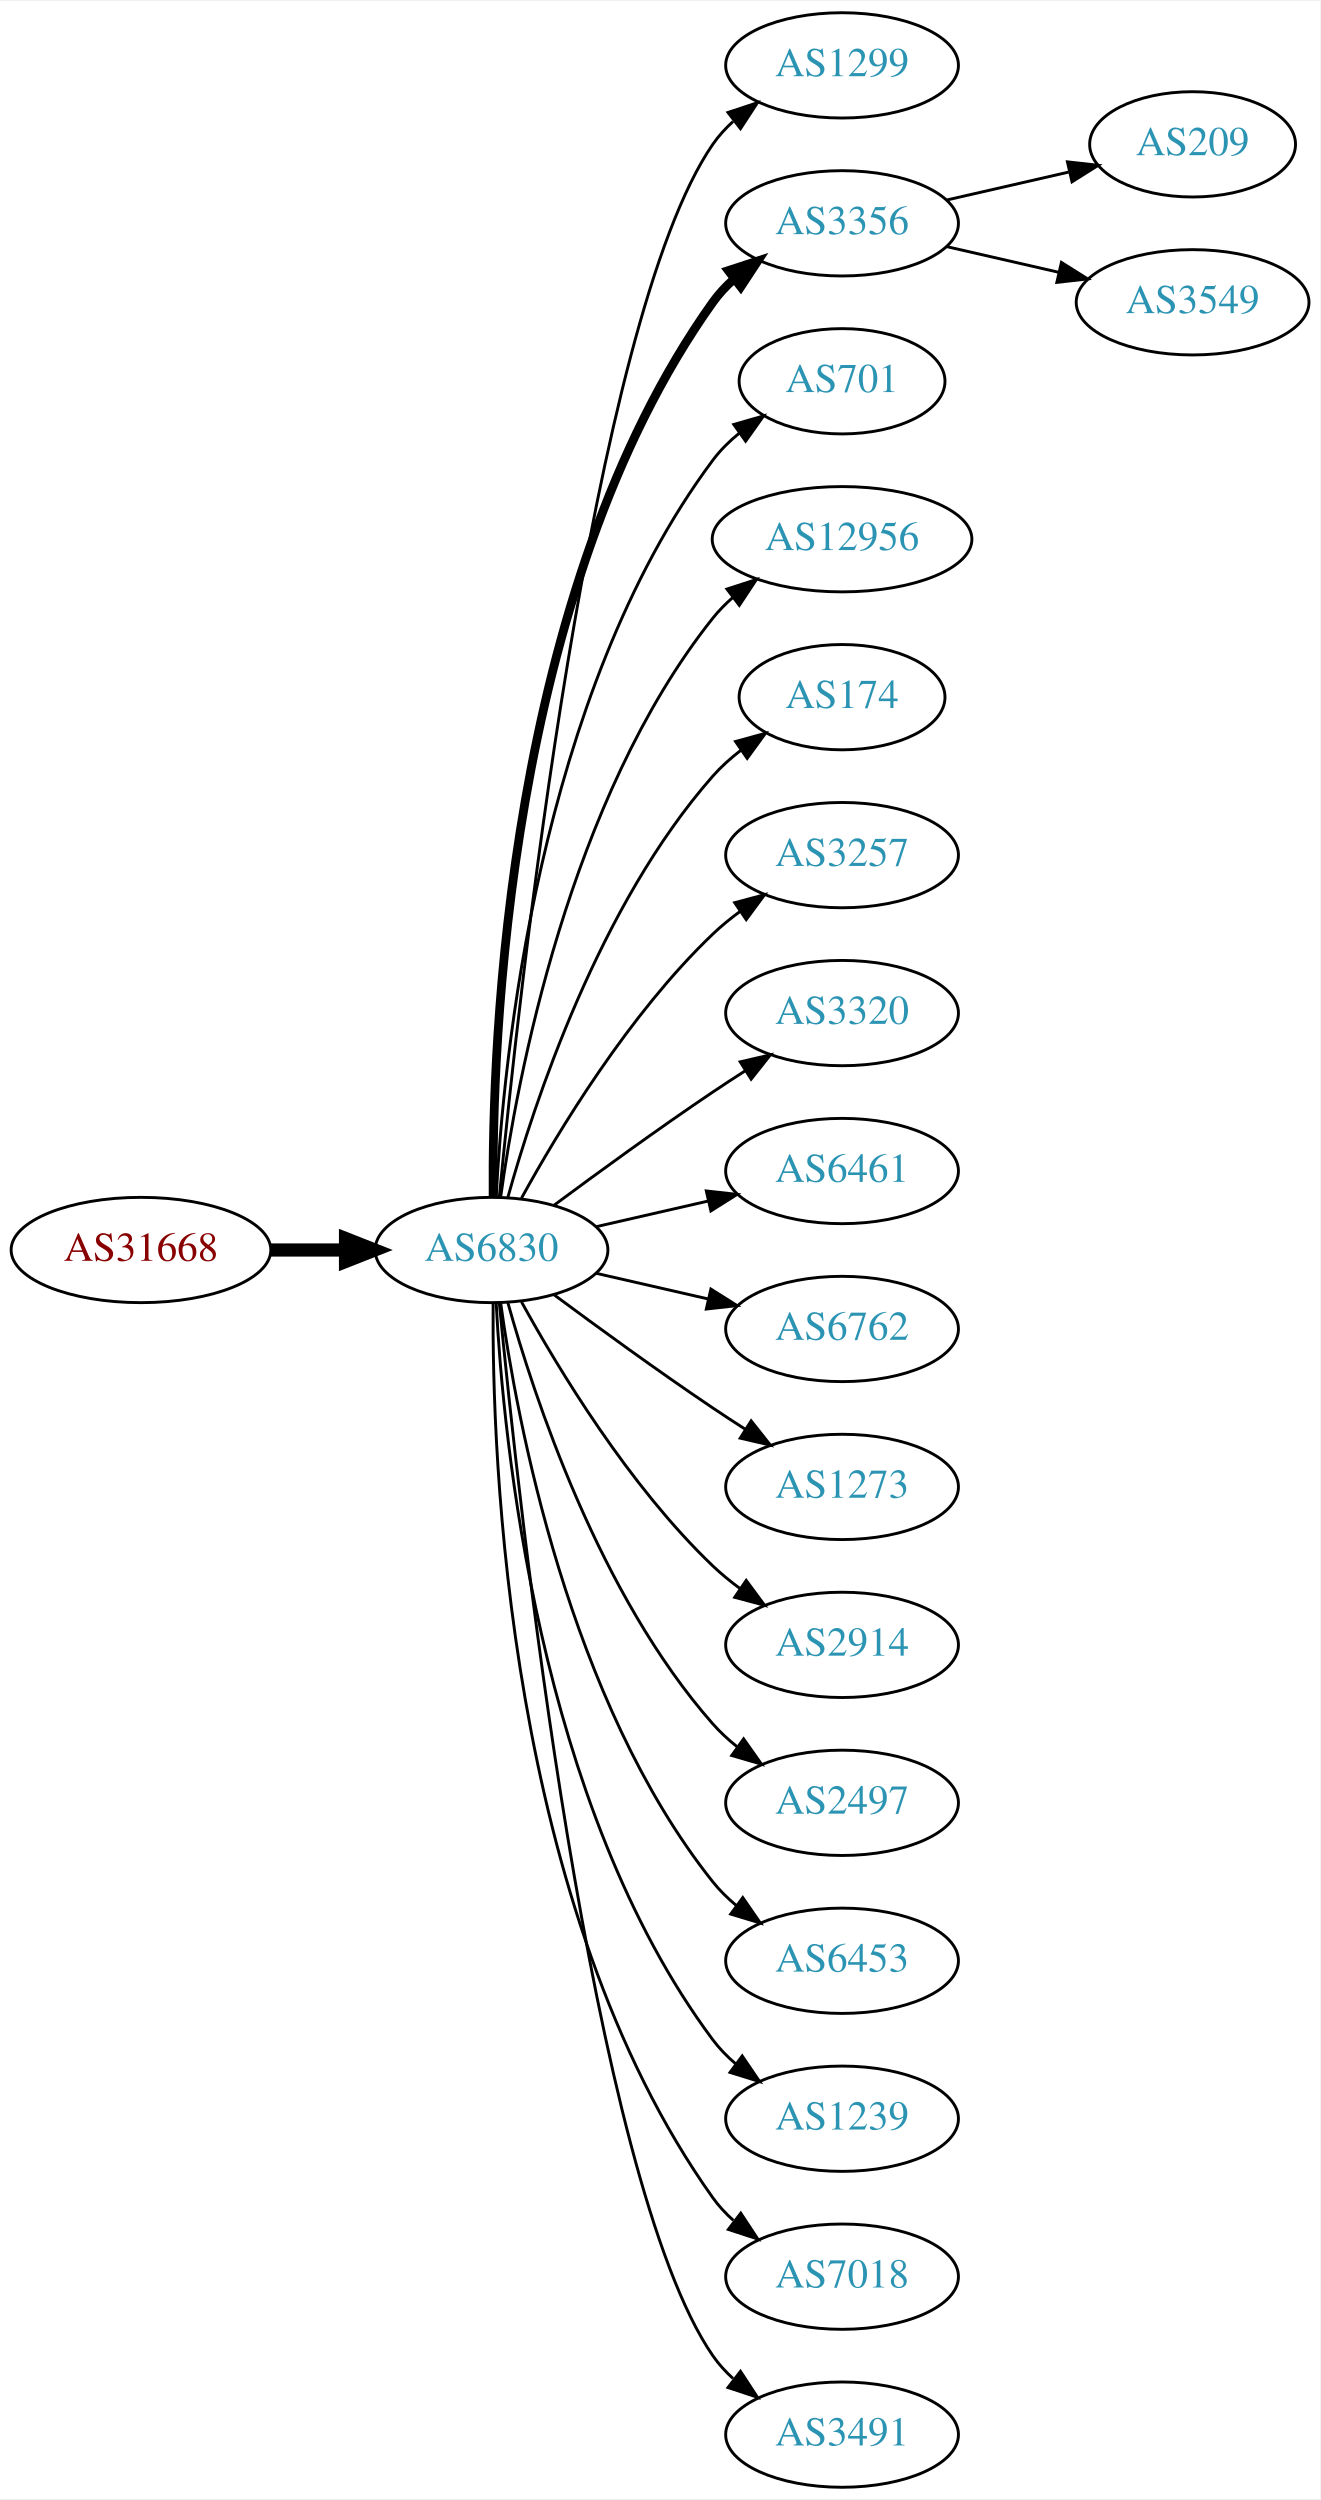
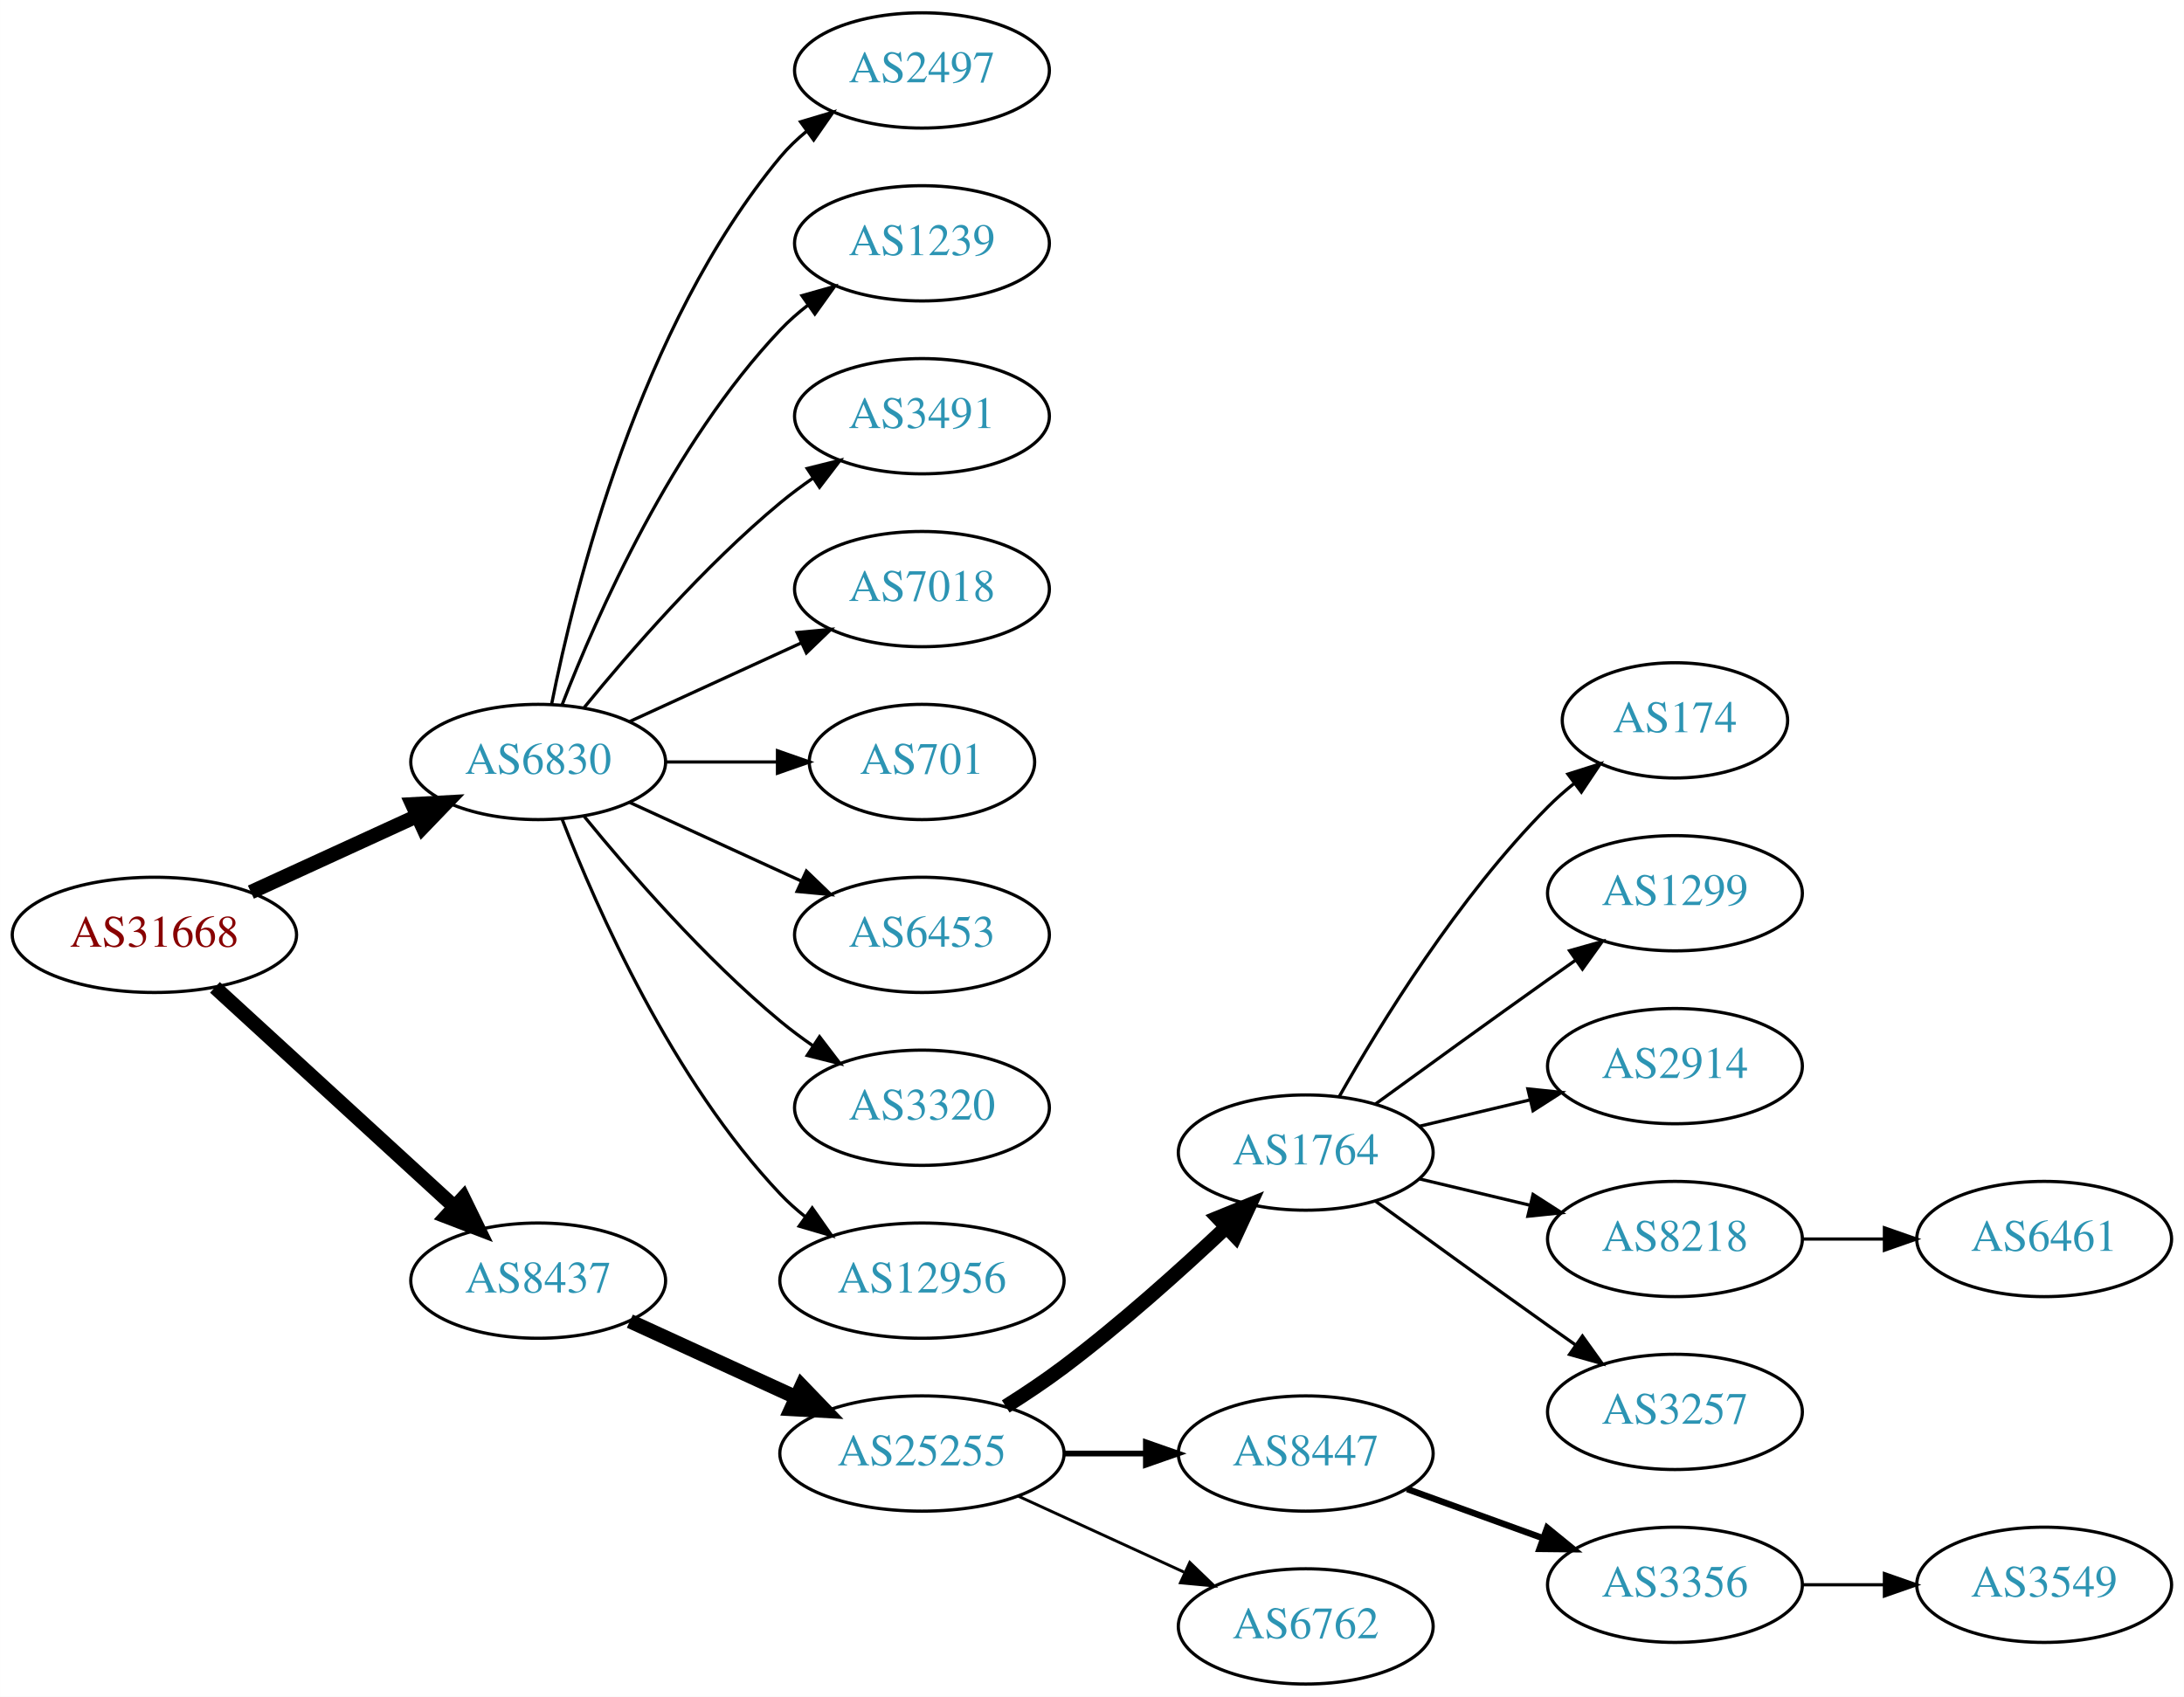
- <svg xmlns="http://www.w3.org/2000/svg" xmlns:xlink="http://www.w3.org/1999/xlink" width="451pt" height="854pt" viewBox="0.00 0.00 451.37 854.00">
-   <g id="graph0" class="graph" transform="scale(1 1) rotate(0) translate(4 850)">
-     <polygon fill="white" stroke="none" points="-4,4 -4,-850 447.37,-850 447.37,4 -4,4" />
+ <svg xmlns="http://www.w3.org/2000/svg" xmlns:xlink="http://www.w3.org/1999/xlink" width="682pt" height="530pt" viewBox="0.00 0.00 681.96 530.00">
+   <g id="graph0" class="graph" transform="scale(1 1) rotate(0) translate(4 526)">
+     <polygon fill="white" stroke="none" points="-4,4 -4,-526 677.956,-526 677.956,4 -4,4" />
    <g id="node1" class="node">
      <g id="a_node1">
        <a xlink:href="/asn/31668" xlink:title="AS31668 ~ RAPPAPORT [AT]">
-           <ellipse fill="#ffffff" stroke="black" cx="44.196" cy="-423" rx="44.393" ry="18" />
-           <text text-anchor="middle" x="44.196" y="-419.3" font-family="Times,serif" font-size="14.00" fill="#880000">AS31668</text>
+           <ellipse fill="#ffffff" stroke="black" cx="44.196" cy="-234" rx="44.393" ry="18" />
+           <text text-anchor="middle" x="44.196" y="-230.3" font-family="Times,serif" font-size="14.00" fill="#880000">AS31668</text>
        </a>
      </g>
    </g>
    <g id="node2" class="node">
      <g id="a_node2">
        <a xlink:href="/asn/6830" xlink:title="AS6830 ~ LGI-UPC [AT]">
-           <ellipse fill="#ffffff" stroke="black" cx="164.039" cy="-423" rx="39.794" ry="18" />
-           <text text-anchor="middle" x="164.039" y="-419.3" font-family="Times,serif" font-size="14.00" fill="#2c94b3">AS6830</text>
+           <ellipse fill="#ffffff" stroke="black" cx="164.039" cy="-288" rx="39.794" ry="18" />
+           <text text-anchor="middle" x="164.039" y="-284.3" font-family="Times,serif" font-size="14.00" fill="#2c94b3">AS6830</text>
        </a>
      </g>
    </g>
    <g id="edge1" class="edge">
-       <path fill="none" stroke="black" stroke-width="4.5" d="M88.407,-423C96.72,-423 105.482,-423 113.965,-423" />
-       <polygon fill="black" stroke="black" stroke-width="4.5" points="114.123,-426.938 124.123,-423 114.123,-419.063 114.123,-426.938" />
+       <path fill="none" stroke="black" stroke-width="4.5" d="M74.326,-247.348C89.937,-254.502 109.335,-263.391 126.007,-271.03" />
+       <polygon fill="black" stroke="black" stroke-width="4.5" points="124.727,-274.775 135.459,-275.362 128.008,-267.616 124.727,-274.775" />
    </g>
    <g id="node3" class="node">
      <g id="a_node3">
-         <a xlink:href="/asn/1299" xlink:title="AS1299 ~ Telia Carrier [EU]">
-           <ellipse fill="#ffffff" stroke="black" cx="283.881" cy="-828" rx="39.794" ry="18" />
-           <text text-anchor="middle" x="283.881" y="-824.3" font-family="Times,serif" font-size="14.00" fill="#2c94b3">AS1299</text>
+         <a xlink:href="/asn/8437" xlink:title="AS8437 ~ Hutchison Drei Austria GmbH [AT]">
+           <ellipse fill="#ffffff" stroke="black" cx="164.039" cy="-126" rx="39.794" ry="18" />
+           <text text-anchor="middle" x="164.039" y="-122.3" font-family="Times,serif" font-size="14.00" fill="#2c94b3">AS8437</text>
        </a>
      </g>
    </g>
    <g id="edge2" class="edge">
-       <path fill="none" stroke="black" d="M166.704,-441.084C173.154,-508.004 198.206,-740.832 239.685,-801 241.643,-803.84 244.006,-806.441 246.607,-808.81" />
-       <polygon fill="black" stroke="black" points="244.89,-811.905 254.95,-815.229 249.159,-806.357 244.89,-811.905" />
+       <path fill="none" stroke="black" stroke-width="4.5" d="M63.094,-217.597C83.022,-199.333 115.38,-169.678 137.857,-149.079" />
+       <polygon fill="black" stroke="black" stroke-width="4.5" points="140.647,-151.863 145.359,-142.203 135.326,-146.057 140.647,-151.863" />
    </g>
    <g id="node4" class="node">
      <g id="a_node4">
-         <a xlink:href="/asn/3356" xlink:title="AS3356 ~ Level 3 Parent, LLC [US]">
-           <ellipse fill="#ffffff" stroke="black" cx="283.881" cy="-774" rx="39.794" ry="18" />
-           <text text-anchor="middle" x="283.881" y="-770.3" font-family="Times,serif" font-size="14.00" fill="#2c94b3">AS3356</text>
+         <a xlink:href="/asn/2497" xlink:title="AS2497 ~ Internet Initiative Japan Inc. [JP]">
+           <ellipse fill="#ffffff" stroke="black" cx="283.881" cy="-504" rx="39.794" ry="18" />
+           <text text-anchor="middle" x="283.881" y="-500.3" font-family="Times,serif" font-size="14.00" fill="#2c94b3">AS2497</text>
        </a>
      </g>
    </g>
    <g id="edge3" class="edge">
-       <path fill="none" stroke="black" stroke-width="3" d="M164.587,-441.063C164.168,-493.503 169.322,-648.293 239.685,-747 241.687,-749.809 244.082,-752.388 246.703,-754.743" />
-       <polygon fill="black" stroke="black" stroke-width="3" points="245.007,-757.852 255.079,-761.139 249.255,-752.288 245.007,-757.852" />
+       <path fill="none" stroke="black" d="M168.237,-306.073C175.401,-342.141 195.675,-424.125 239.685,-477 242.09,-479.889 244.886,-482.563 247.879,-485.013" />
+       <polygon fill="black" stroke="black" points="245.967,-487.95 256.122,-490.973 250.069,-482.277 245.967,-487.95" />
    </g>
    <g id="node5" class="node">
      <g id="a_node5">
-         <a xlink:href="/asn/701" xlink:title="AS701 ~ UUNET [US]">
-           <ellipse fill="#ffffff" stroke="black" cx="283.881" cy="-720" rx="35.194" ry="18" />
-           <text text-anchor="middle" x="283.881" y="-716.3" font-family="Times,serif" font-size="14.00" fill="#2c94b3">AS701</text>
+         <a xlink:href="/asn/1239" xlink:title="AS1239 ~ Sprint [US]">
+           <ellipse fill="#ffffff" stroke="black" cx="283.881" cy="-450" rx="39.794" ry="18" />
+           <text text-anchor="middle" x="283.881" y="-446.3" font-family="Times,serif" font-size="14.00" fill="#2c94b3">AS1239</text>
        </a>
      </g>
    </g>
    <g id="edge4" class="edge">
-       <path fill="none" stroke="black" d="M165.63,-441.023C168.007,-487.412 179.925,-612.893 239.685,-693 242.243,-696.429 245.377,-699.526 248.778,-702.295" />
-       <polygon fill="black" stroke="black" points="246.868,-705.232 257.051,-708.159 250.916,-699.521 246.868,-705.232" />
+       <path fill="none" stroke="black" d="M171.562,-305.994C182.312,-333.728 205.969,-387.429 239.685,-423 242.271,-425.728 245.188,-428.294 248.257,-430.677" />
+       <polygon fill="black" stroke="black" points="246.411,-433.658 256.605,-436.543 250.435,-427.93 246.411,-433.658" />
    </g>
    <g id="node6" class="node">
      <g id="a_node6">
-         <a xlink:href="/asn/12956" xlink:title="AS12956 ~ TELXIUS [ES]">
-           <ellipse fill="#ffffff" stroke="black" cx="283.881" cy="-666" rx="44.393" ry="18" />
-           <text text-anchor="middle" x="283.881" y="-662.3" font-family="Times,serif" font-size="14.00" fill="#2c94b3">AS12956</text>
+         <a xlink:href="/asn/3491" xlink:title="AS3491 ~ PCCW Global, Inc. [US]">
+           <ellipse fill="#ffffff" stroke="black" cx="283.881" cy="-396" rx="39.794" ry="18" />
+           <text text-anchor="middle" x="283.881" y="-392.3" font-family="Times,serif" font-size="14.00" fill="#2c94b3">AS3491</text>
        </a>
      </g>
    </g>
    <g id="edge5" class="edge">
-       <path fill="none" stroke="black" d="M167.178,-441.17C172.678,-480.974 190.504,-577.233 239.685,-639 241.723,-641.56 244.075,-643.944 246.606,-646.149" />
-       <polygon fill="black" stroke="black" points="244.527,-648.965 254.608,-652.227 248.762,-643.391 244.527,-648.965" />
+       <path fill="none" stroke="black" d="M178.458,-305.065C192.572,-322.375 215.987,-349.345 239.685,-369 242.901,-371.668 246.402,-374.27 249.972,-376.741" />
+       <polygon fill="black" stroke="black" points="248.05,-379.666 258.329,-382.236 251.896,-373.817 248.05,-379.666" />
    </g>
    <g id="node7" class="node">
      <g id="a_node7">
-         <a xlink:href="/asn/174" xlink:title="AS174 ~ Cogent Communications [US]">
-           <ellipse fill="#ffffff" stroke="black" cx="283.881" cy="-612" rx="35.194" ry="18" />
-           <text text-anchor="middle" x="283.881" y="-608.3" font-family="Times,serif" font-size="14.00" fill="#2c94b3">AS174</text>
+         <a xlink:href="/asn/7018" xlink:title="AS7018 ~ AT&amp;T Services, Inc. [US]">
+           <ellipse fill="#ffffff" stroke="black" cx="283.881" cy="-342" rx="39.794" ry="18" />
+           <text text-anchor="middle" x="283.881" y="-338.3" font-family="Times,serif" font-size="14.00" fill="#2c94b3">AS7018</text>
        </a>
      </g>
    </g>
    <g id="edge6" class="edge">
-       <path fill="none" stroke="black" d="M169.612,-440.946C178.517,-472.995 200.801,-540.842 239.685,-585 242.512,-588.211 245.814,-591.172 249.309,-593.864" />
-       <polygon fill="black" stroke="black" points="247.466,-596.845 257.684,-599.645 251.443,-591.084 247.466,-596.845" />
+       <path fill="none" stroke="black" d="M192.667,-300.661C208.624,-307.973 228.895,-317.261 246.178,-325.181" />
+       <polygon fill="black" stroke="black" points="244.876,-328.435 255.425,-329.419 247.793,-322.071 244.876,-328.435" />
    </g>
    <g id="node8" class="node">
      <g id="a_node8">
-         <a xlink:href="/asn/3257" xlink:title="AS3257 ~ GTT [DE]">
-           <ellipse fill="#ffffff" stroke="black" cx="283.881" cy="-558" rx="39.794" ry="18" />
-           <text text-anchor="middle" x="283.881" y="-554.3" font-family="Times,serif" font-size="14.00" fill="#2c94b3">AS3257</text>
+         <a xlink:href="/asn/701" xlink:title="AS701 ~ UUNET [US]">
+           <ellipse fill="#ffffff" stroke="black" cx="283.881" cy="-288" rx="35.194" ry="18" />
+           <text text-anchor="middle" x="283.881" y="-284.3" font-family="Times,serif" font-size="14.00" fill="#2c94b3">AS701</text>
        </a>
      </g>
    </g>
    <g id="edge7" class="edge">
-       <path fill="none" stroke="black" d="M174.28,-440.713C186.825,-463.561 211.002,-503.611 239.685,-531 242.553,-533.739 245.742,-536.347 249.051,-538.785" />
-       <polygon fill="black" stroke="black" points="247.175,-541.742 257.411,-544.477 251.114,-535.956 247.175,-541.742" />
+       <path fill="none" stroke="black" d="M203.951,-288C215.038,-288 227.198,-288 238.58,-288" />
+       <polygon fill="black" stroke="black" points="238.762,-291.5 248.762,-288 238.762,-284.5 238.762,-291.5" />
    </g>
    <g id="node9" class="node">
      <g id="a_node9">
-         <a xlink:href="/asn/3320" xlink:title="AS3320 ~ DTAG [DE]">
-           <ellipse fill="#ffffff" stroke="black" cx="283.881" cy="-504" rx="39.794" ry="18" />
-           <text text-anchor="middle" x="283.881" y="-500.3" font-family="Times,serif" font-size="14.00" fill="#2c94b3">AS3320</text>
+         <a xlink:href="/asn/6453" xlink:title="AS6453 ~ TATA COMMUNICATIONS (AMERICA) INC [US]">
+           <ellipse fill="#ffffff" stroke="black" cx="283.881" cy="-234" rx="39.794" ry="18" />
+           <text text-anchor="middle" x="283.881" y="-230.3" font-family="Times,serif" font-size="14.00" fill="#2c94b3">AS6453</text>
        </a>
      </g>
    </g>
    <g id="edge8" class="edge">
-       <path fill="none" stroke="black" d="M185.369,-438.277C200.231,-449.304 220.976,-464.407 239.685,-477 243.234,-479.389 246.984,-481.839 250.733,-484.242" />
-       <polygon fill="black" stroke="black" points="249.059,-487.325 259.381,-489.712 252.801,-481.409 249.059,-487.325" />
+       <path fill="none" stroke="black" d="M192.667,-275.339C208.624,-268.027 228.895,-258.739 246.178,-250.819" />
+       <polygon fill="black" stroke="black" points="247.793,-253.929 255.425,-246.581 244.876,-247.565 247.793,-253.929" />
    </g>
    <g id="node10" class="node">
      <g id="a_node10">
-         <a xlink:href="/asn/6461" xlink:title="AS6461 ~ Zayo Bandwidth [US]">
-           <ellipse fill="#ffffff" stroke="black" cx="283.881" cy="-450" rx="39.794" ry="18" />
-           <text text-anchor="middle" x="283.881" y="-446.3" font-family="Times,serif" font-size="14.00" fill="#2c94b3">AS6461</text>
+         <a xlink:href="/asn/3320" xlink:title="AS3320 ~ DTAG [DE]">
+           <ellipse fill="#ffffff" stroke="black" cx="283.881" cy="-180" rx="39.794" ry="18" />
+           <text text-anchor="middle" x="283.881" y="-176.3" font-family="Times,serif" font-size="14.00" fill="#2c94b3">AS3320</text>
        </a>
      </g>
    </g>
    <g id="edge9" class="edge">
-       <path fill="none" stroke="black" d="M199.758,-430.955C211.758,-433.704 225.379,-436.825 238.071,-439.733" />
-       <polygon fill="black" stroke="black" points="237.474,-443.187 248.003,-442.009 239.037,-436.364 237.474,-443.187" />
+       <path fill="none" stroke="black" d="M178.458,-270.935C192.572,-253.625 215.987,-226.655 239.685,-207 242.901,-204.332 246.402,-201.73 249.972,-199.259" />
+       <polygon fill="black" stroke="black" points="251.896,-202.183 258.329,-193.764 248.05,-196.334 251.896,-202.183" />
    </g>
    <g id="node11" class="node">
      <g id="a_node11">
-         <a xlink:href="/asn/6762" xlink:title="AS6762 ~ TELECOM ITALIA SPARKLE S.p.A. [IT]">
-           <ellipse fill="#ffffff" stroke="black" cx="283.881" cy="-396" rx="39.794" ry="18" />
-           <text text-anchor="middle" x="283.881" y="-392.3" font-family="Times,serif" font-size="14.00" fill="#2c94b3">AS6762</text>
+         <a xlink:href="/asn/12956" xlink:title="AS12956 ~ TELXIUS [ES]">
+           <ellipse fill="#ffffff" stroke="black" cx="283.881" cy="-126" rx="44.393" ry="18" />
+           <text text-anchor="middle" x="283.881" y="-122.3" font-family="Times,serif" font-size="14.00" fill="#2c94b3">AS12956</text>
        </a>
      </g>
    </g>
    <g id="edge10" class="edge">
-       <path fill="none" stroke="black" d="M199.758,-415.045C211.758,-412.296 225.379,-409.175 238.071,-406.267" />
-       <polygon fill="black" stroke="black" points="239.037,-409.636 248.003,-403.991 237.474,-402.813 239.037,-409.636" />
+       <path fill="none" stroke="black" d="M171.562,-270.006C182.312,-242.272 205.969,-188.571 239.685,-153 242.069,-150.485 244.736,-148.107 247.542,-145.883" />
+       <polygon fill="black" stroke="black" points="249.611,-148.707 255.704,-140.039 245.535,-143.015 249.611,-148.707" />
    </g>
    <g id="node12" class="node">
      <g id="a_node12">
-         <a xlink:href="/asn/1273" xlink:title="AS1273 ~ Vodafone Group PLC [EU]">
-           <ellipse fill="#ffffff" stroke="black" cx="283.881" cy="-342" rx="39.794" ry="18" />
-           <text text-anchor="middle" x="283.881" y="-338.3" font-family="Times,serif" font-size="14.00" fill="#2c94b3">AS1273</text>
+         <a xlink:href="/asn/25255" xlink:title="AS25255 ~ ==&gt; TELE2 AUSTRIA &lt;== [AT]">
+           <ellipse fill="#ffffff" stroke="black" cx="283.881" cy="-72" rx="44.393" ry="18" />
+           <text text-anchor="middle" x="283.881" y="-68.3" font-family="Times,serif" font-size="14.00" fill="#2c94b3">AS25255</text>
        </a>
      </g>
    </g>
    <g id="edge11" class="edge">
-       <path fill="none" stroke="black" d="M185.369,-407.723C200.231,-396.696 220.976,-381.593 239.685,-369 243.234,-366.611 246.984,-364.161 250.733,-361.758" />
-       <polygon fill="black" stroke="black" points="252.801,-364.591 259.381,-356.288 249.059,-358.675 252.801,-364.591" />
+       <path fill="none" stroke="black" stroke-width="4.5" d="M192.667,-113.339C208.165,-106.238 227.732,-97.272 244.678,-89.506" />
+       <polygon fill="black" stroke="black" stroke-width="4.5" points="246.33,-93.08 253.781,-85.335 243.05,-85.921 246.33,-93.08" />
    </g>
    <g id="node13" class="node">
      <g id="a_node13">
-         <a xlink:href="/asn/2914" xlink:title="AS2914 ~ NTT America, Inc. [US]">
-           <ellipse fill="#ffffff" stroke="black" cx="283.881" cy="-288" rx="39.794" ry="18" />
-           <text text-anchor="middle" x="283.881" y="-284.3" font-family="Times,serif" font-size="14.00" fill="#2c94b3">AS2914</text>
+         <a xlink:href="/asn/1764" xlink:title="AS1764 ~ NEXTLAYER-AS [AT]">
+           <ellipse fill="#ffffff" stroke="black" cx="403.724" cy="-166" rx="39.794" ry="18" />
+           <text text-anchor="middle" x="403.724" y="-162.3" font-family="Times,serif" font-size="14.00" fill="#2c94b3">AS1764</text>
        </a>
      </g>
    </g>
    <g id="edge12" class="edge">
-       <path fill="none" stroke="black" d="M174.28,-405.287C186.825,-382.439 211.002,-342.389 239.685,-315 242.553,-312.261 245.742,-309.653 249.051,-307.215" />
-       <polygon fill="black" stroke="black" points="251.114,-310.044 257.411,-301.523 247.175,-304.258 251.114,-310.044" />
+       <path fill="none" stroke="black" stroke-width="4.5" d="M310.042,-86.706C316.085,-90.514 322.424,-94.746 328.077,-99 345.923,-112.428 364.623,-129.217 378.842,-142.63" />
+       <polygon fill="black" stroke="black" stroke-width="4.5" points="376.293,-145.639 386.247,-149.691 381.727,-139.94 376.293,-145.639" />
    </g>
    <g id="node14" class="node">
      <g id="a_node14">
-         <a xlink:href="/asn/2497" xlink:title="AS2497 ~ Internet Initiative Japan Inc. [JP]">
-           <ellipse fill="#ffffff" stroke="black" cx="283.881" cy="-234" rx="39.794" ry="18" />
-           <text text-anchor="middle" x="283.881" y="-230.3" font-family="Times,serif" font-size="14.00" fill="#2c94b3">AS2497</text>
+         <a xlink:href="/asn/8447" xlink:title="AS8447 ~ A1 Telekom Austria AG [AT]">
+           <ellipse fill="#ffffff" stroke="black" cx="403.724" cy="-72" rx="39.794" ry="18" />
+           <text text-anchor="middle" x="403.724" y="-68.3" font-family="Times,serif" font-size="14.00" fill="#2c94b3">AS8447</text>
        </a>
      </g>
    </g>
    <g id="edge13" class="edge">
-       <path fill="none" stroke="black" d="M169.612,-405.054C178.517,-373.005 200.801,-305.158 239.685,-261 242.169,-258.179 245.019,-255.551 248.044,-253.129" />
-       <polygon fill="black" stroke="black" points="250.23,-255.869 256.334,-247.209 246.162,-250.172 250.23,-255.869" />
+       <path fill="none" stroke="black" stroke-width="1.8" d="M328.092,-72C336.405,-72 345.168,-72 353.65,-72" />
+       <polygon fill="black" stroke="black" stroke-width="1.8" points="353.809,-75.5 363.809,-72 353.809,-68.5 353.809,-75.5" />
    </g>
    <g id="node15" class="node">
      <g id="a_node15">
-         <a xlink:href="/asn/6453" xlink:title="AS6453 ~ TATA COMMUNICATIONS (AMERICA) INC [US]">
-           <ellipse fill="#ffffff" stroke="black" cx="283.881" cy="-180" rx="39.794" ry="18" />
-           <text text-anchor="middle" x="283.881" y="-176.3" font-family="Times,serif" font-size="14.00" fill="#2c94b3">AS6453</text>
+         <a xlink:href="/asn/6762" xlink:title="AS6762 ~ TELECOM ITALIA SPARKLE S.p.A. [IT]">
+           <ellipse fill="#ffffff" stroke="black" cx="403.724" cy="-18" rx="39.794" ry="18" />
+           <text text-anchor="middle" x="403.724" y="-14.3" font-family="Times,serif" font-size="14.00" fill="#2c94b3">AS6762</text>
        </a>
      </g>
    </g>
    <g id="edge14" class="edge">
-       <path fill="none" stroke="black" d="M167.178,-404.83C172.678,-365.026 190.504,-268.767 239.685,-207 242.026,-204.06 244.781,-201.351 247.747,-198.879" />
-       <polygon fill="black" stroke="black" points="249.939,-201.612 255.953,-192.89 245.812,-195.958 249.939,-201.612" />
+       <path fill="none" stroke="black" stroke-width="0.9" d="M314.011,-58.652C329.622,-51.498 349.02,-42.609 365.692,-34.969" />
+       <polygon fill="black" stroke="black" stroke-width="0.9" points="367.511,-37.986 375.144,-30.638 364.595,-31.622 367.511,-37.986" />
    </g>
    <g id="node16" class="node">
      <g id="a_node16">
-         <a xlink:href="/asn/1239" xlink:title="AS1239 ~ Sprint [US]">
-           <ellipse fill="#ffffff" stroke="black" cx="283.881" cy="-126" rx="39.794" ry="18" />
-           <text text-anchor="middle" x="283.881" y="-122.3" font-family="Times,serif" font-size="14.00" fill="#2c94b3">AS1239</text>
+         <a xlink:href="/asn/174" xlink:title="AS174 ~ Cogent Communications [US]">
+           <ellipse fill="#ffffff" stroke="black" cx="519.017" cy="-301" rx="35.194" ry="18" />
+           <text text-anchor="middle" x="519.017" y="-297.3" font-family="Times,serif" font-size="14.00" fill="#2c94b3">AS174</text>
        </a>
      </g>
    </g>
    <g id="edge15" class="edge">
-       <path fill="none" stroke="black" d="M165.63,-404.977C168.007,-358.588 179.925,-233.107 239.685,-153 241.933,-149.987 244.624,-147.231 247.551,-144.728" />
-       <polygon fill="black" stroke="black" points="249.746,-147.458 255.702,-138.697 245.582,-141.831 249.746,-147.458" />
+       <path fill="none" stroke="black" d="M414.184,-183.49C426.965,-206.096 451.398,-245.886 479.37,-274 481.871,-276.513 484.631,-278.949 487.492,-281.261" />
+       <polygon fill="black" stroke="black" points="485.591,-284.21 495.689,-287.413 489.793,-278.611 485.591,-284.21" />
    </g>
    <g id="node17" class="node">
      <g id="a_node17">
-         <a xlink:href="/asn/7018" xlink:title="AS7018 ~ AT&amp;T Services, Inc. [US]">
-           <ellipse fill="#ffffff" stroke="black" cx="283.881" cy="-72" rx="39.794" ry="18" />
-           <text text-anchor="middle" x="283.881" y="-68.3" font-family="Times,serif" font-size="14.00" fill="#2c94b3">AS7018</text>
+         <a xlink:href="/asn/1299" xlink:title="AS1299 ~ Telia Carrier [EU]">
+           <ellipse fill="#ffffff" stroke="black" cx="519.017" cy="-247" rx="39.794" ry="18" />
+           <text text-anchor="middle" x="519.017" y="-243.3" font-family="Times,serif" font-size="14.00" fill="#2c94b3">AS1299</text>
        </a>
      </g>
    </g>
    <g id="edge16" class="edge">
-       <path fill="none" stroke="black" d="M164.587,-404.937C164.168,-352.497 169.322,-197.707 239.685,-99 241.687,-96.192 244.082,-93.612 246.703,-91.257" />
-       <polygon fill="black" stroke="black" points="249.255,-93.712 255.079,-84.861 245.007,-88.148 249.255,-93.712" />
+       <path fill="none" stroke="black" d="M425.572,-181.222C440.506,-192.091 461.12,-207.025 479.37,-220 482.191,-222.005 485.134,-224.085 488.082,-226.159" />
+       <polygon fill="black" stroke="black" points="486.109,-229.05 496.306,-231.926 490.128,-223.319 486.109,-229.05" />
    </g>
    <g id="node18" class="node">
      <g id="a_node18">
-         <a xlink:href="/asn/3491" xlink:title="AS3491 ~ PCCW Global, Inc. [US]">
-           <ellipse fill="#ffffff" stroke="black" cx="283.881" cy="-18" rx="39.794" ry="18" />
-           <text text-anchor="middle" x="283.881" y="-14.3" font-family="Times,serif" font-size="14.00" fill="#2c94b3">AS3491</text>
+         <a xlink:href="/asn/2914" xlink:title="AS2914 ~ NTT America, Inc. [US]">
+           <ellipse fill="#ffffff" stroke="black" cx="519.017" cy="-193" rx="39.794" ry="18" />
+           <text text-anchor="middle" x="519.017" y="-189.3" font-family="Times,serif" font-size="14.00" fill="#2c94b3">AS2914</text>
        </a>
      </g>
    </g>
    <g id="edge17" class="edge">
-       <path fill="none" stroke="black" d="M166.704,-404.916C173.154,-337.996 198.206,-105.168 239.685,-45 241.643,-42.16 244.006,-39.559 246.607,-37.19" />
-       <polygon fill="black" stroke="black" points="249.159,-39.642 254.95,-30.771 244.89,-34.095 249.159,-39.642" />
+       <path fill="none" stroke="black" d="M439.331,-174.248C450.202,-176.838 462.357,-179.735 473.799,-182.462" />
+       <polygon fill="black" stroke="black" points="473.082,-185.889 483.621,-184.803 474.705,-179.08 473.082,-185.889" />
    </g>
    <g id="node19" class="node">
      <g id="a_node19">
-         <a xlink:href="/asn/209" xlink:title="AS209 ~ CenturyLink Communications, LLC [US]">
-           <ellipse fill="#ffffff" stroke="black" cx="403.724" cy="-801" rx="35.194" ry="18" />
-           <text text-anchor="middle" x="403.724" y="-797.3" font-family="Times,serif" font-size="14.00" fill="#2c94b3">AS209</text>
+         <a xlink:href="/asn/8218" xlink:title="AS8218 ~ legacy Neotelecoms [FR]">
+           <ellipse fill="#ffffff" stroke="black" cx="519.017" cy="-139" rx="39.794" ry="18" />
+           <text text-anchor="middle" x="519.017" y="-135.3" font-family="Times,serif" font-size="14.00" fill="#2c94b3">AS8218</text>
        </a>
      </g>
    </g>
    <g id="edge18" class="edge">
-       <path fill="none" stroke="black" d="M319.6,-781.955C332.693,-784.955 347.715,-788.396 361.356,-791.522" />
-       <polygon fill="black" stroke="black" points="360.934,-795.016 371.463,-793.838 362.497,-788.193 360.934,-795.016" />
+       <path fill="none" stroke="black" d="M439.331,-157.752C450.202,-155.162 462.357,-152.265 473.799,-149.538" />
+       <polygon fill="black" stroke="black" points="474.705,-152.92 483.621,-147.197 473.082,-146.111 474.705,-152.92" />
    </g>
    <g id="node20" class="node">
      <g id="a_node20">
+         <a xlink:href="/asn/3257" xlink:title="AS3257 ~ GTT [DE]">
+           <ellipse fill="#ffffff" stroke="black" cx="519.017" cy="-85" rx="39.794" ry="18" />
+           <text text-anchor="middle" x="519.017" y="-81.3" font-family="Times,serif" font-size="14.00" fill="#2c94b3">AS3257</text>
+         </a>
+       </g>
+     </g>
+     <g id="edge19" class="edge">
+       <path fill="none" stroke="black" d="M425.572,-150.778C440.506,-139.909 461.12,-124.975 479.37,-112 482.191,-109.995 485.134,-107.915 488.082,-105.841" />
+       <polygon fill="black" stroke="black" points="490.128,-108.681 496.306,-100.074 486.109,-102.95 490.128,-108.681" />
+     </g>
+     <g id="node21" class="node">
+       <g id="a_node21">
+         <a xlink:href="/asn/3356" xlink:title="AS3356 ~ Level 3 Parent, LLC [US]">
+           <ellipse fill="#ffffff" stroke="black" cx="519.017" cy="-31" rx="39.794" ry="18" />
+           <text text-anchor="middle" x="519.017" y="-27.3" font-family="Times,serif" font-size="14.00" fill="#2c94b3">AS3356</text>
+         </a>
+       </g>
+     </g>
+     <g id="edge20" class="edge">
+       <path fill="none" stroke="black" stroke-width="2" d="M435.382,-60.905C448.355,-56.21 463.648,-50.676 477.529,-45.652" />
+       <polygon fill="black" stroke="black" stroke-width="2" points="479.121,-48.798 487.334,-42.104 476.739,-42.216 479.121,-48.798" />
+     </g>
+     <g id="node23" class="node">
+       <g id="a_node23">
+         <a xlink:href="/asn/6461" xlink:title="AS6461 ~ Zayo Bandwidth [US]">
+           <ellipse fill="#ffffff" stroke="black" cx="634.31" cy="-139" rx="39.794" ry="18" />
+           <text text-anchor="middle" x="634.31" y="-135.3" font-family="Times,serif" font-size="14.00" fill="#2c94b3">AS6461</text>
+         </a>
+       </g>
+     </g>
+     <g id="edge22" class="edge">
+       <path fill="none" stroke="black" d="M558.689,-139C566.892,-139 575.656,-139 584.188,-139" />
+       <polygon fill="black" stroke="black" points="584.427,-142.5 594.427,-139 584.427,-135.5 584.427,-142.5" />
+     </g>
+     <g id="node22" class="node">
+       <g id="a_node22">
        <a xlink:href="/asn/3549" xlink:title="AS3549 ~ Level 3 Parent, LLC [US]">
-           <ellipse fill="#ffffff" stroke="black" cx="403.724" cy="-747" rx="39.794" ry="18" />
-           <text text-anchor="middle" x="403.724" y="-743.3" font-family="Times,serif" font-size="14.00" fill="#2c94b3">AS3549</text>
-         </a>
-       </g>
-     </g>
-     <g id="edge19" class="edge">
-       <path fill="none" stroke="black" d="M319.6,-766.045C331.6,-763.296 345.221,-760.175 357.914,-757.267" />
-       <polygon fill="black" stroke="black" points="358.88,-760.636 367.845,-754.991 357.316,-753.813 358.88,-760.636" />
+           <ellipse fill="#ffffff" stroke="black" cx="634.31" cy="-31" rx="39.794" ry="18" />
+           <text text-anchor="middle" x="634.31" y="-27.3" font-family="Times,serif" font-size="14.00" fill="#2c94b3">AS3549</text>
+         </a>
+       </g>
+     </g>
+     <g id="edge21" class="edge">
+       <path fill="none" stroke="black" d="M558.689,-31C566.892,-31 575.656,-31 584.188,-31" />
+       <polygon fill="black" stroke="black" points="584.427,-34.5 594.427,-31 584.427,-27.5 584.427,-34.5" />
    </g>
  </g>
</svg>
